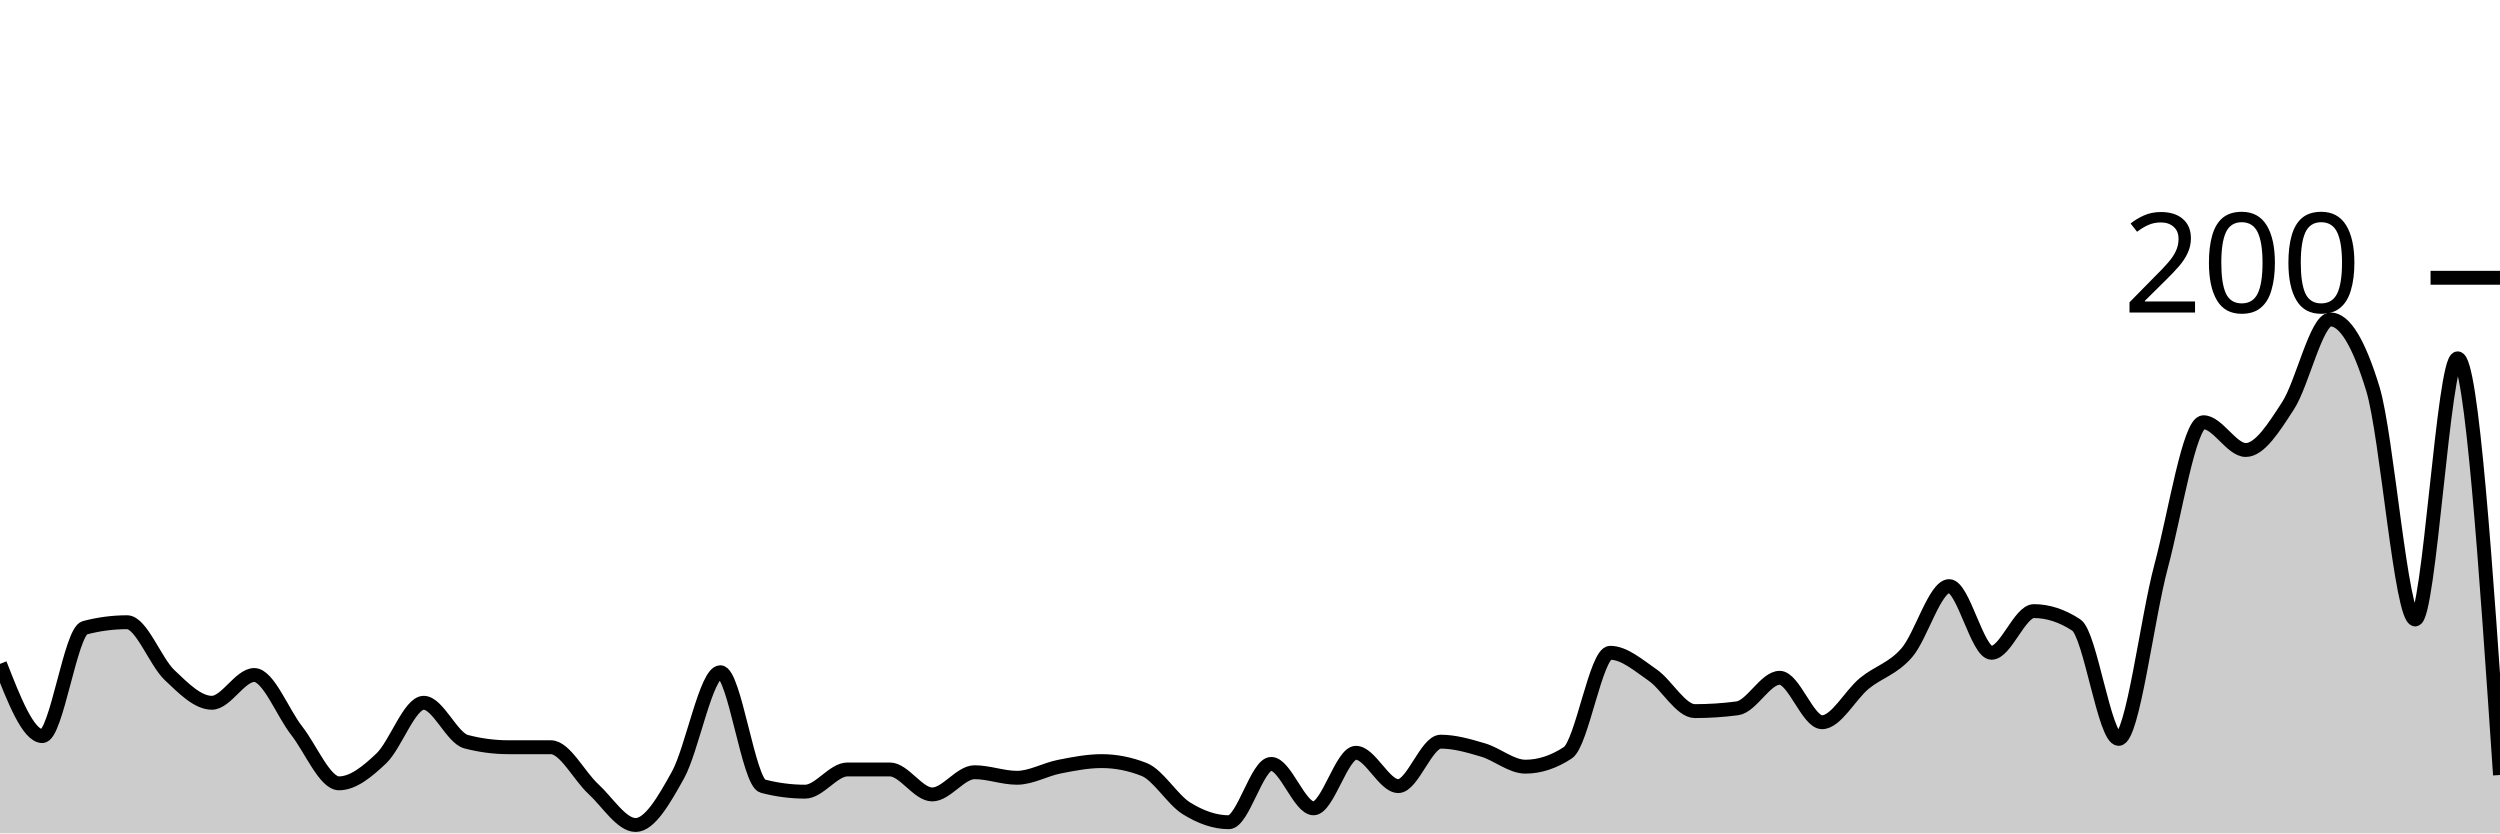
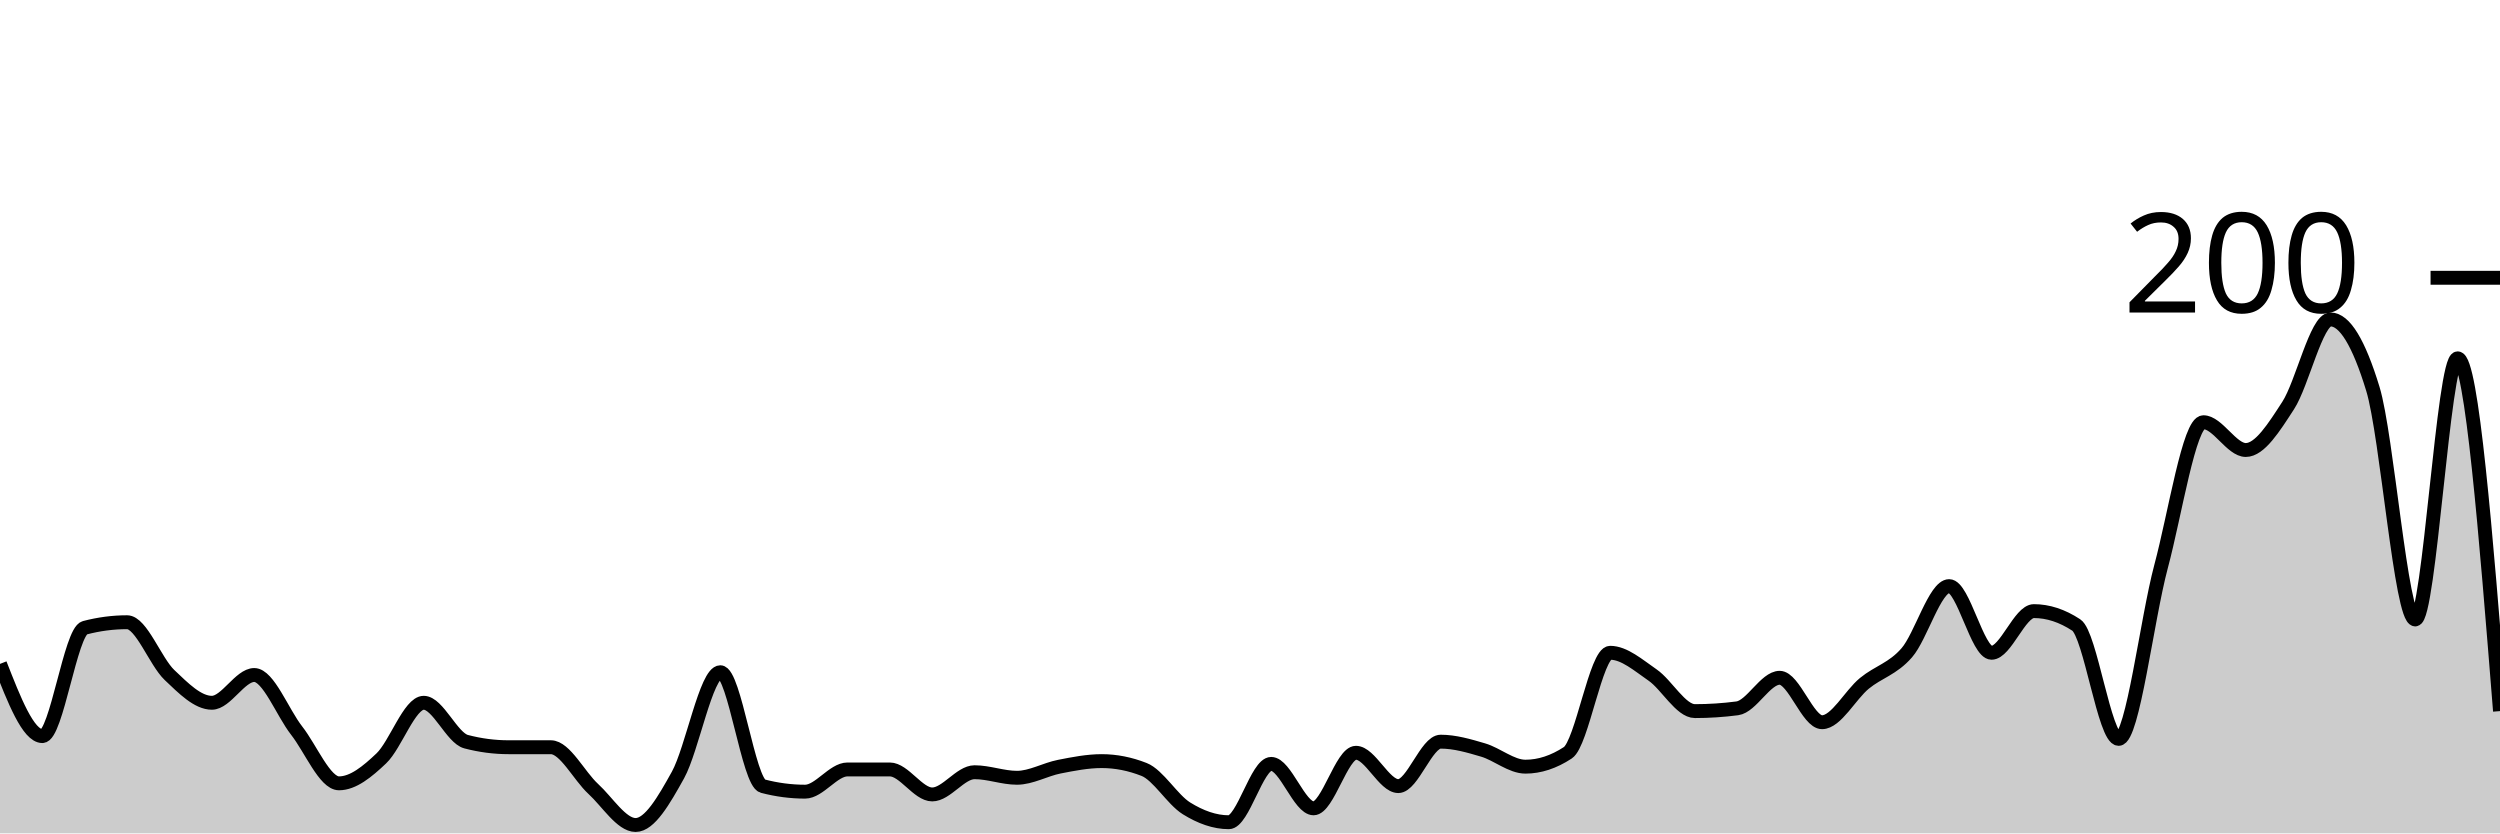
<svg xmlns="http://www.w3.org/2000/svg" viewBox="0 0 180 60">
  <g transform="translate(0,20)">
-     <path class="area" fill="rgba(0, 0, 0, 0.2)" d="M0,27.8C1.017,30.4,2.034,33,3.051,33C4.068,33,5.085,25.467,6.102,25.2C7.119,24.933,8.136,24.8,9.153,24.8C10.169,24.8,11.186,27.633,12.203,28.6C13.22,29.567,14.237,30.6,15.254,30.6C16.271,30.6,17.288,28.6,18.305,28.6C19.322,28.6,20.339,31.3,21.356,32.6C22.373,33.9,23.39,36.4,24.407,36.4C25.424,36.4,26.441,35.567,27.458,34.6C28.475,33.633,29.492,30.6,30.508,30.6C31.525,30.6,32.542,33.133,33.559,33.4C34.576,33.667,35.593,33.8,36.61,33.8C37.627,33.8,38.644,33.8,39.661,33.8C40.678,33.8,41.695,35.867,42.712,36.8C43.729,37.733,44.746,39.4,45.763,39.4C46.78,39.4,47.797,37.633,48.814,35.8C49.831,33.967,50.847,28.4,51.864,28.4C52.881,28.4,53.898,36.333,54.915,36.6C55.932,36.867,56.949,37,57.966,37C58.983,37,60,35.4,61.017,35.4C62.034,35.4,63.051,35.4,64.068,35.4C65.085,35.4,66.102,37.2,67.119,37.2C68.136,37.2,69.153,35.6,70.169,35.6C71.186,35.6,72.203,36,73.22,36C74.237,36,75.254,35.4,76.271,35.2C77.288,35,78.305,34.8,79.322,34.8C80.339,34.8,81.356,35,82.373,35.4C83.39,35.8,84.407,37.567,85.424,38.2C86.441,38.833,87.458,39.2,88.475,39.2C89.492,39.2,90.508,35,91.525,35C92.542,35,93.559,38.2,94.576,38.2C95.593,38.2,96.61,34.2,97.627,34.2C98.644,34.2,99.661,36.6,100.678,36.6C101.695,36.6,102.712,33.4,103.729,33.4C104.746,33.4,105.763,33.7,106.78,34C107.797,34.3,108.814,35.2,109.831,35.2C110.847,35.2,111.864,34.867,112.881,34.2C113.898,33.533,114.915,27,115.932,27C116.949,27,117.966,27.9,118.983,28.6C120,29.3,121.017,31.2,122.034,31.2C123.051,31.2,124.068,31.133,125.085,31C126.102,30.867,127.119,28.8,128.136,28.8C129.153,28.8,130.169,32,131.186,32C132.203,32,133.22,30.033,134.237,29.2C135.254,28.367,136.271,28.167,137.288,27C138.305,25.833,139.322,22.2,140.339,22.2C141.356,22.2,142.373,27,143.39,27C144.407,27,145.424,24,146.441,24C147.458,24,148.475,24.333,149.492,25C150.508,25.667,151.525,33.2,152.542,33.2C153.559,33.2,154.576,24.6,155.593,20.8C156.61,17,157.627,10.4,158.644,10.4C159.661,10.4,160.678,12.4,161.695,12.4C162.712,12.4,163.729,10.767,164.746,9.2C165.763,7.633,166.78,3,167.797,3C168.814,3,169.831,4.667,170.847,8C171.864,11.333,172.881,24.6,173.898,24.6C174.915,24.6,175.932,5.8,176.949,5.8C177.966,5.8,178.983,20.8,180,35.8L180,40C178.983,40,177.966,40,176.949,40C175.932,40,174.915,40,173.898,40C172.881,40,171.864,40,170.847,40C169.831,40,168.814,40,167.797,40C166.78,40,165.763,40,164.746,40C163.729,40,162.712,40,161.695,40C160.678,40,159.661,40,158.644,40C157.627,40,156.61,40,155.593,40C154.576,40,153.559,40,152.542,40C151.525,40,150.508,40,149.492,40C148.475,40,147.458,40,146.441,40C145.424,40,144.407,40,143.39,40C142.373,40,141.356,40,140.339,40C139.322,40,138.305,40,137.288,40C136.271,40,135.254,40,134.237,40C133.22,40,132.203,40,131.186,40C130.169,40,129.153,40,128.136,40C127.119,40,126.102,40,125.085,40C124.068,40,123.051,40,122.034,40C121.017,40,120,40,118.983,40C117.966,40,116.949,40,115.932,40C114.915,40,113.898,40,112.881,40C111.864,40,110.847,40,109.831,40C108.814,40,107.797,40,106.78,40C105.763,40,104.746,40,103.729,40C102.712,40,101.695,40,100.678,40C99.661,40,98.644,40,97.627,40C96.61,40,95.593,40,94.576,40C93.559,40,92.542,40,91.525,40C90.508,40,89.492,40,88.475,40C87.458,40,86.441,40,85.424,40C84.407,40,83.39,40,82.373,40C81.356,40,80.339,40,79.322,40C78.305,40,77.288,40,76.271,40C75.254,40,74.237,40,73.22,40C72.203,40,71.186,40,70.169,40C69.153,40,68.136,40,67.119,40C66.102,40,65.085,40,64.068,40C63.051,40,62.034,40,61.017,40C60,40,58.983,40,57.966,40C56.949,40,55.932,40,54.915,40C53.898,40,52.881,40,51.864,40C50.847,40,49.831,40,48.814,40C47.797,40,46.78,40,45.763,40C44.746,40,43.729,40,42.712,40C41.695,40,40.678,40,39.661,40C38.644,40,37.627,40,36.61,40C35.593,40,34.576,40,33.559,40C32.542,40,31.525,40,30.508,40C29.492,40,28.475,40,27.458,40C26.441,40,25.424,40,24.407,40C23.39,40,22.373,40,21.356,40C20.339,40,19.322,40,18.305,40C17.288,40,16.271,40,15.254,40C14.237,40,13.22,40,12.203,40C11.186,40,10.169,40,9.153,40C8.136,40,7.119,40,6.102,40C5.085,40,4.068,40,3.051,40C2.034,40,1.017,40,0,40Z" />
-     <path class="line" stroke="black" fill="none" d="M0,27.8C1.017,30.4,2.034,33,3.051,33C4.068,33,5.085,25.467,6.102,25.2C7.119,24.933,8.136,24.8,9.153,24.8C10.169,24.8,11.186,27.633,12.203,28.6C13.22,29.567,14.237,30.6,15.254,30.6C16.271,30.6,17.288,28.6,18.305,28.6C19.322,28.6,20.339,31.3,21.356,32.6C22.373,33.9,23.39,36.4,24.407,36.4C25.424,36.4,26.441,35.567,27.458,34.6C28.475,33.633,29.492,30.6,30.508,30.6C31.525,30.6,32.542,33.133,33.559,33.4C34.576,33.667,35.593,33.8,36.61,33.8C37.627,33.8,38.644,33.8,39.661,33.8C40.678,33.8,41.695,35.867,42.712,36.8C43.729,37.733,44.746,39.4,45.763,39.4C46.78,39.4,47.797,37.633,48.814,35.8C49.831,33.967,50.847,28.4,51.864,28.4C52.881,28.4,53.898,36.333,54.915,36.6C55.932,36.867,56.949,37,57.966,37C58.983,37,60,35.4,61.017,35.4C62.034,35.4,63.051,35.4,64.068,35.4C65.085,35.4,66.102,37.2,67.119,37.2C68.136,37.2,69.153,35.6,70.169,35.6C71.186,35.6,72.203,36,73.22,36C74.237,36,75.254,35.4,76.271,35.2C77.288,35,78.305,34.8,79.322,34.8C80.339,34.8,81.356,35,82.373,35.4C83.39,35.8,84.407,37.567,85.424,38.2C86.441,38.833,87.458,39.2,88.475,39.2C89.492,39.2,90.508,35,91.525,35C92.542,35,93.559,38.2,94.576,38.2C95.593,38.2,96.61,34.2,97.627,34.2C98.644,34.2,99.661,36.6,100.678,36.6C101.695,36.6,102.712,33.4,103.729,33.4C104.746,33.4,105.763,33.7,106.78,34C107.797,34.3,108.814,35.2,109.831,35.2C110.847,35.2,111.864,34.867,112.881,34.2C113.898,33.533,114.915,27,115.932,27C116.949,27,117.966,27.9,118.983,28.6C120,29.3,121.017,31.2,122.034,31.2C123.051,31.2,124.068,31.133,125.085,31C126.102,30.867,127.119,28.8,128.136,28.8C129.153,28.8,130.169,32,131.186,32C132.203,32,133.22,30.033,134.237,29.2C135.254,28.367,136.271,28.167,137.288,27C138.305,25.833,139.322,22.2,140.339,22.2C141.356,22.2,142.373,27,143.39,27C144.407,27,145.424,24,146.441,24C147.458,24,148.475,24.333,149.492,25C150.508,25.667,151.525,33.2,152.542,33.2C153.559,33.2,154.576,24.6,155.593,20.8C156.61,17,157.627,10.4,158.644,10.4C159.661,10.4,160.678,12.4,161.695,12.4C162.712,12.4,163.729,10.767,164.746,9.2C165.763,7.633,166.78,3,167.797,3C168.814,3,169.831,4.667,170.847,8C171.864,11.333,172.881,24.6,173.898,24.6C174.915,24.6,175.932,5.8,176.949,5.8C177.966,5.8,178.983,20.8,180,35.8" />
+     <path class="area" fill="rgba(0, 0, 0, 0.2)" d="M0,27.8C1.017,30.4,2.034,33,3.051,33C4.068,33,5.085,25.467,6.102,25.2C7.119,24.933,8.136,24.8,9.153,24.8C10.169,24.8,11.186,27.633,12.203,28.6C13.22,29.567,14.237,30.6,15.254,30.6C16.271,30.6,17.288,28.6,18.305,28.6C19.322,28.6,20.339,31.3,21.356,32.6C22.373,33.9,23.39,36.4,24.407,36.4C25.424,36.4,26.441,35.567,27.458,34.6C28.475,33.633,29.492,30.6,30.508,30.6C31.525,30.6,32.542,33.133,33.559,33.4C34.576,33.667,35.593,33.8,36.61,33.8C37.627,33.8,38.644,33.8,39.661,33.8C40.678,33.8,41.695,35.867,42.712,36.8C43.729,37.733,44.746,39.4,45.763,39.4C46.78,39.4,47.797,37.633,48.814,35.8C49.831,33.967,50.847,28.4,51.864,28.4C52.881,28.4,53.898,36.333,54.915,36.6C55.932,36.867,56.949,37,57.966,37C58.983,37,60,35.4,61.017,35.4C62.034,35.4,63.051,35.4,64.068,35.4C65.085,35.4,66.102,37.2,67.119,37.2C68.136,37.2,69.153,35.6,70.169,35.6C71.186,35.6,72.203,36,73.22,36C74.237,36,75.254,35.4,76.271,35.2C77.288,35,78.305,34.8,79.322,34.8C80.339,34.8,81.356,35,82.373,35.4C83.39,35.8,84.407,37.567,85.424,38.2C86.441,38.833,87.458,39.2,88.475,39.2C89.492,39.2,90.508,35,91.525,35C92.542,35,93.559,38.2,94.576,38.2C95.593,38.2,96.61,34.2,97.627,34.2C98.644,34.2,99.661,36.6,100.678,36.6C101.695,36.6,102.712,33.4,103.729,33.4C104.746,33.4,105.763,33.7,106.78,34C107.797,34.3,108.814,35.2,109.831,35.2C110.847,35.2,111.864,34.867,112.881,34.2C113.898,33.533,114.915,27,115.932,27C116.949,27,117.966,27.9,118.983,28.6C120,29.3,121.017,31.2,122.034,31.2C123.051,31.2,124.068,31.133,125.085,31C126.102,30.867,127.119,28.8,128.136,28.8C129.153,28.8,130.169,32,131.186,32C132.203,32,133.22,30.033,134.237,29.2C135.254,28.367,136.271,28.167,137.288,27C138.305,25.833,139.322,22.2,140.339,22.2C141.356,22.2,142.373,27,143.39,27C144.407,27,145.424,24,146.441,24C147.458,24,148.475,24.333,149.492,25C150.508,25.667,151.525,33.2,152.542,33.2C153.559,33.2,154.576,24.6,155.593,20.8C156.61,17,157.627,10.4,158.644,10.4C159.661,10.4,160.678,12.4,161.695,12.4C162.712,12.4,163.729,10.767,164.746,9.2C165.763,7.633,166.78,3,167.797,3C168.814,3,169.831,4.667,170.847,8C171.864,11.333,172.881,24.6,173.898,24.6C174.915,24.6,175.932,5.8,176.949,5.8C177.966,5.8,178.983,18.5,180,31.2L180,40C178.983,40,177.966,40,176.949,40C175.932,40,174.915,40,173.898,40C172.881,40,171.864,40,170.847,40C169.831,40,168.814,40,167.797,40C166.78,40,165.763,40,164.746,40C163.729,40,162.712,40,161.695,40C160.678,40,159.661,40,158.644,40C157.627,40,156.61,40,155.593,40C154.576,40,153.559,40,152.542,40C151.525,40,150.508,40,149.492,40C148.475,40,147.458,40,146.441,40C145.424,40,144.407,40,143.39,40C142.373,40,141.356,40,140.339,40C139.322,40,138.305,40,137.288,40C136.271,40,135.254,40,134.237,40C133.22,40,132.203,40,131.186,40C130.169,40,129.153,40,128.136,40C127.119,40,126.102,40,125.085,40C124.068,40,123.051,40,122.034,40C121.017,40,120,40,118.983,40C117.966,40,116.949,40,115.932,40C114.915,40,113.898,40,112.881,40C111.864,40,110.847,40,109.831,40C108.814,40,107.797,40,106.78,40C105.763,40,104.746,40,103.729,40C102.712,40,101.695,40,100.678,40C99.661,40,98.644,40,97.627,40C96.61,40,95.593,40,94.576,40C93.559,40,92.542,40,91.525,40C90.508,40,89.492,40,88.475,40C87.458,40,86.441,40,85.424,40C84.407,40,83.39,40,82.373,40C81.356,40,80.339,40,79.322,40C78.305,40,77.288,40,76.271,40C75.254,40,74.237,40,73.22,40C72.203,40,71.186,40,70.169,40C69.153,40,68.136,40,67.119,40C66.102,40,65.085,40,64.068,40C63.051,40,62.034,40,61.017,40C60,40,58.983,40,57.966,40C56.949,40,55.932,40,54.915,40C53.898,40,52.881,40,51.864,40C50.847,40,49.831,40,48.814,40C47.797,40,46.78,40,45.763,40C44.746,40,43.729,40,42.712,40C41.695,40,40.678,40,39.661,40C38.644,40,37.627,40,36.61,40C35.593,40,34.576,40,33.559,40C32.542,40,31.525,40,30.508,40C29.492,40,28.475,40,27.458,40C26.441,40,25.424,40,24.407,40C23.39,40,22.373,40,21.356,40C20.339,40,19.322,40,18.305,40C17.288,40,16.271,40,15.254,40C14.237,40,13.22,40,12.203,40C11.186,40,10.169,40,9.153,40C8.136,40,7.119,40,6.102,40C5.085,40,4.068,40,3.051,40C2.034,40,1.017,40,0,40Z" />
+     <path class="line" stroke="black" fill="none" d="M0,27.8C1.017,30.4,2.034,33,3.051,33C4.068,33,5.085,25.467,6.102,25.2C7.119,24.933,8.136,24.8,9.153,24.8C10.169,24.8,11.186,27.633,12.203,28.6C13.22,29.567,14.237,30.6,15.254,30.6C16.271,30.6,17.288,28.6,18.305,28.6C19.322,28.6,20.339,31.3,21.356,32.6C22.373,33.9,23.39,36.4,24.407,36.4C25.424,36.4,26.441,35.567,27.458,34.6C28.475,33.633,29.492,30.6,30.508,30.6C31.525,30.6,32.542,33.133,33.559,33.4C34.576,33.667,35.593,33.8,36.61,33.8C37.627,33.8,38.644,33.8,39.661,33.8C40.678,33.8,41.695,35.867,42.712,36.8C43.729,37.733,44.746,39.4,45.763,39.4C46.78,39.4,47.797,37.633,48.814,35.8C49.831,33.967,50.847,28.4,51.864,28.4C52.881,28.4,53.898,36.333,54.915,36.6C55.932,36.867,56.949,37,57.966,37C58.983,37,60,35.4,61.017,35.4C62.034,35.4,63.051,35.4,64.068,35.4C65.085,35.4,66.102,37.2,67.119,37.2C68.136,37.2,69.153,35.6,70.169,35.6C71.186,35.6,72.203,36,73.22,36C74.237,36,75.254,35.4,76.271,35.2C77.288,35,78.305,34.8,79.322,34.8C80.339,34.8,81.356,35,82.373,35.4C83.39,35.8,84.407,37.567,85.424,38.2C86.441,38.833,87.458,39.2,88.475,39.2C89.492,39.2,90.508,35,91.525,35C92.542,35,93.559,38.2,94.576,38.2C95.593,38.2,96.61,34.2,97.627,34.2C98.644,34.2,99.661,36.6,100.678,36.6C101.695,36.6,102.712,33.4,103.729,33.4C104.746,33.4,105.763,33.7,106.78,34C107.797,34.3,108.814,35.2,109.831,35.2C110.847,35.2,111.864,34.867,112.881,34.2C113.898,33.533,114.915,27,115.932,27C116.949,27,117.966,27.9,118.983,28.6C120,29.3,121.017,31.2,122.034,31.2C123.051,31.2,124.068,31.133,125.085,31C126.102,30.867,127.119,28.8,128.136,28.8C129.153,28.8,130.169,32,131.186,32C132.203,32,133.22,30.033,134.237,29.2C135.254,28.367,136.271,28.167,137.288,27C138.305,25.833,139.322,22.2,140.339,22.2C141.356,22.2,142.373,27,143.39,27C144.407,27,145.424,24,146.441,24C147.458,24,148.475,24.333,149.492,25C150.508,25.667,151.525,33.2,152.542,33.2C153.559,33.2,154.576,24.6,155.593,20.8C156.61,17,157.627,10.4,158.644,10.4C159.661,10.4,160.678,12.4,161.695,12.4C162.712,12.4,163.729,10.767,164.746,9.2C165.763,7.633,166.78,3,167.797,3C168.814,3,169.831,4.667,170.847,8C171.864,11.333,172.881,24.6,173.898,24.6C174.915,24.6,175.932,5.8,176.949,5.8C177.966,5.8,178.983,18.5,180,31.2" />
    <path class="axis-ceiling" stroke-width="1" stroke="black" fill="none" d="M175,0L180,0" />
    <text class="axis-ceiling-label" font-family="sans-serif" text-anchor="end" font-size="10px" x="170" y="2.5">200</text>
  </g>
</svg>
